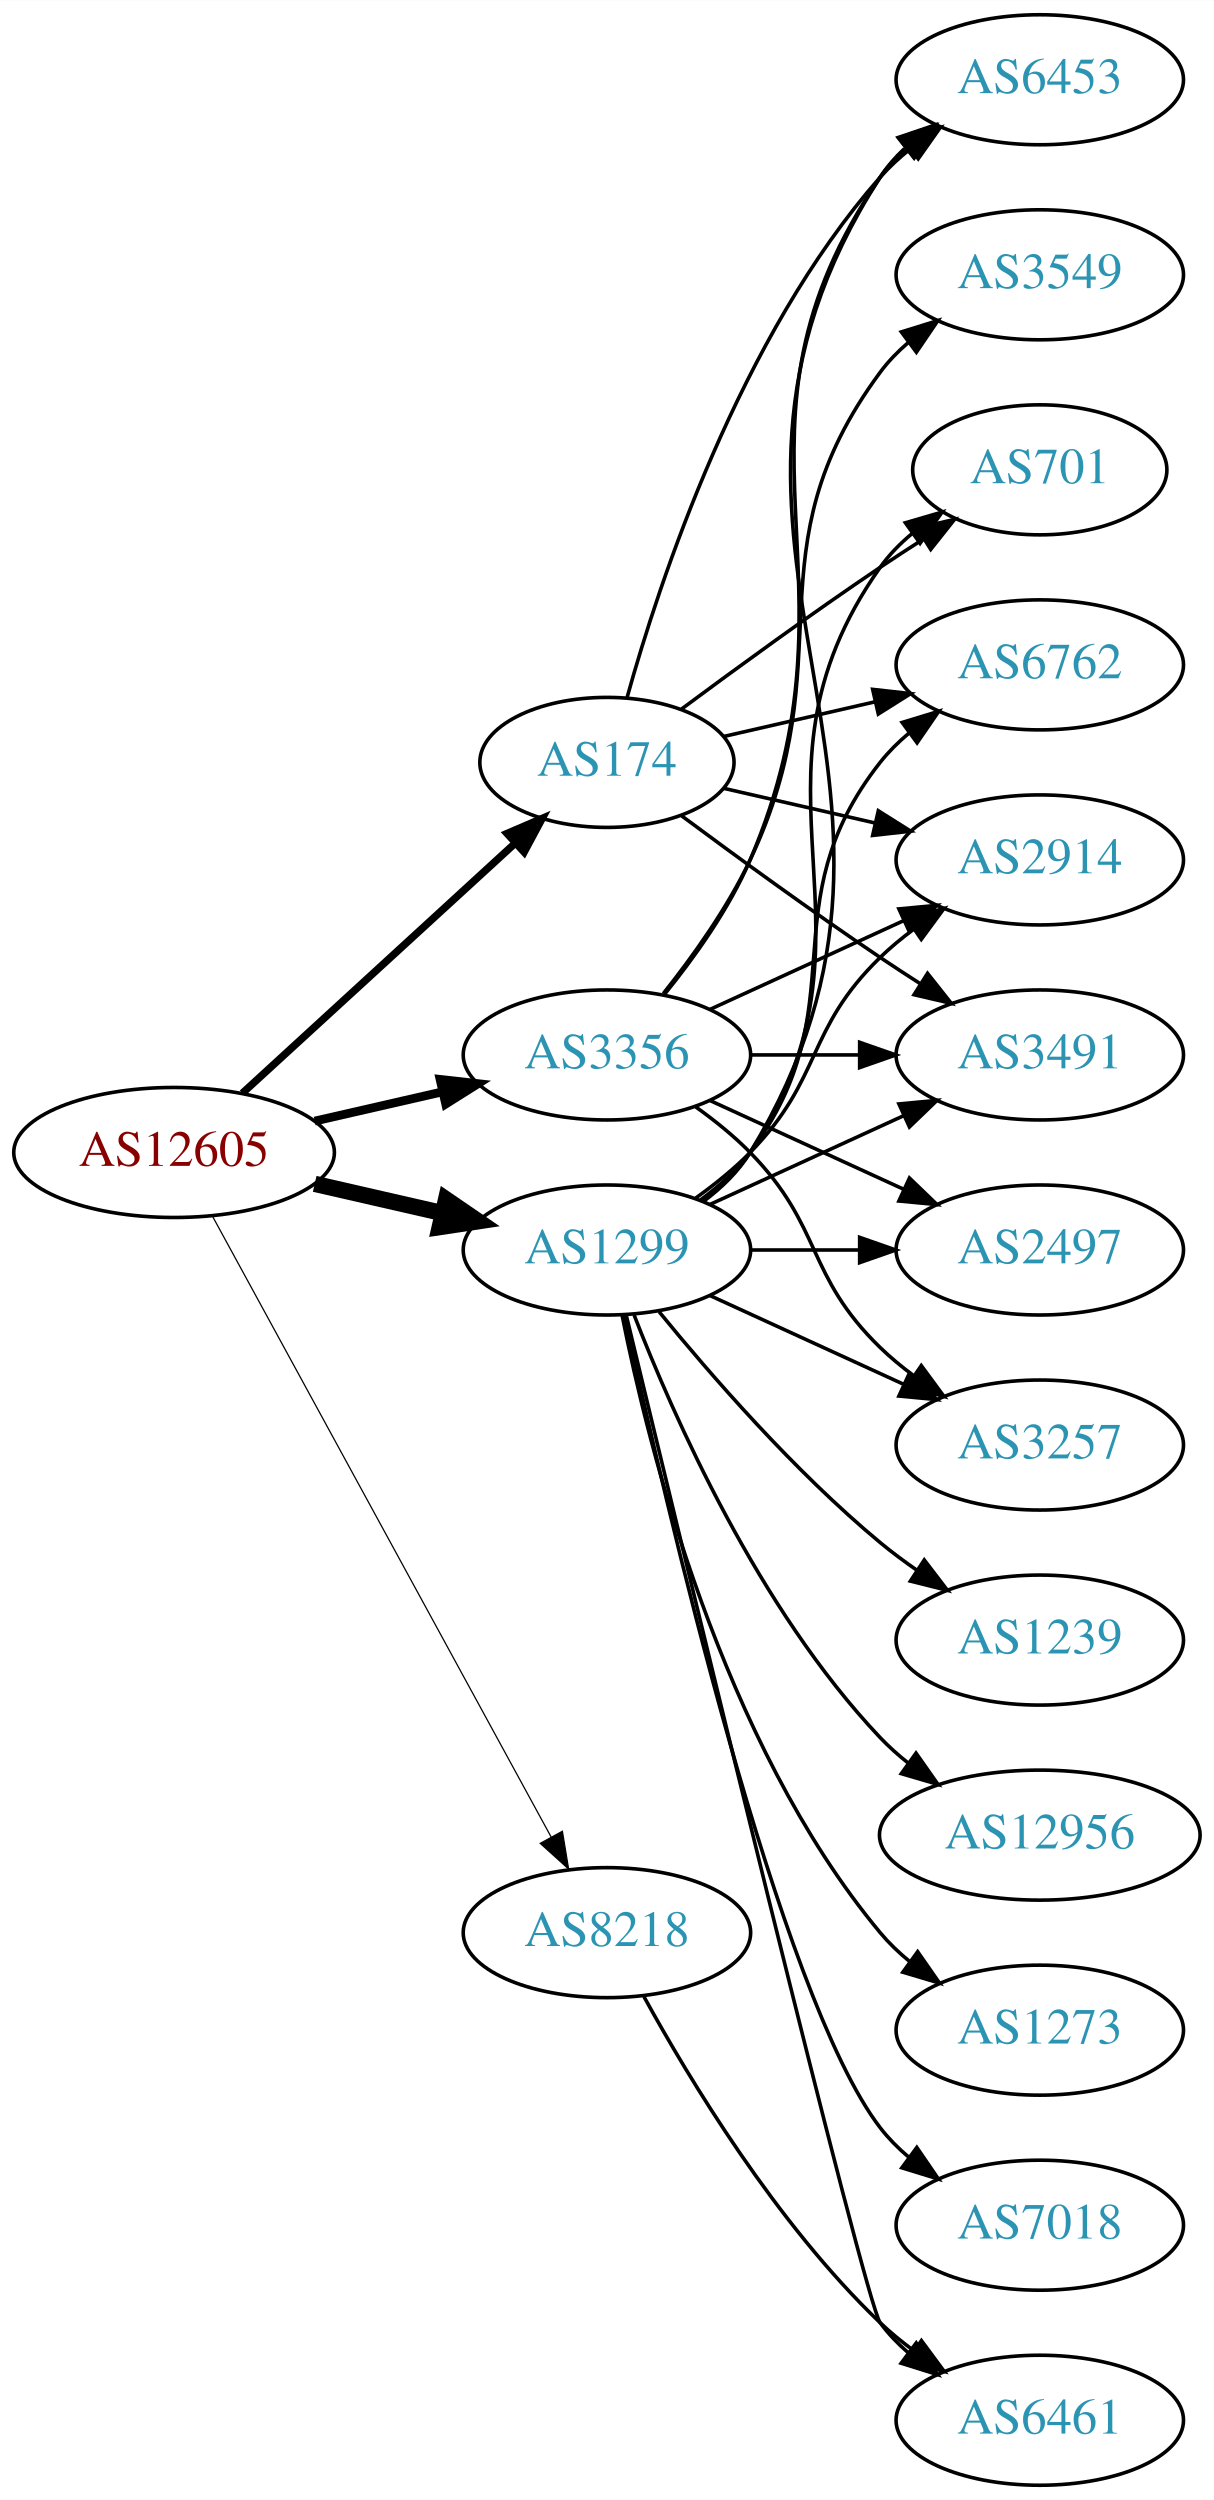
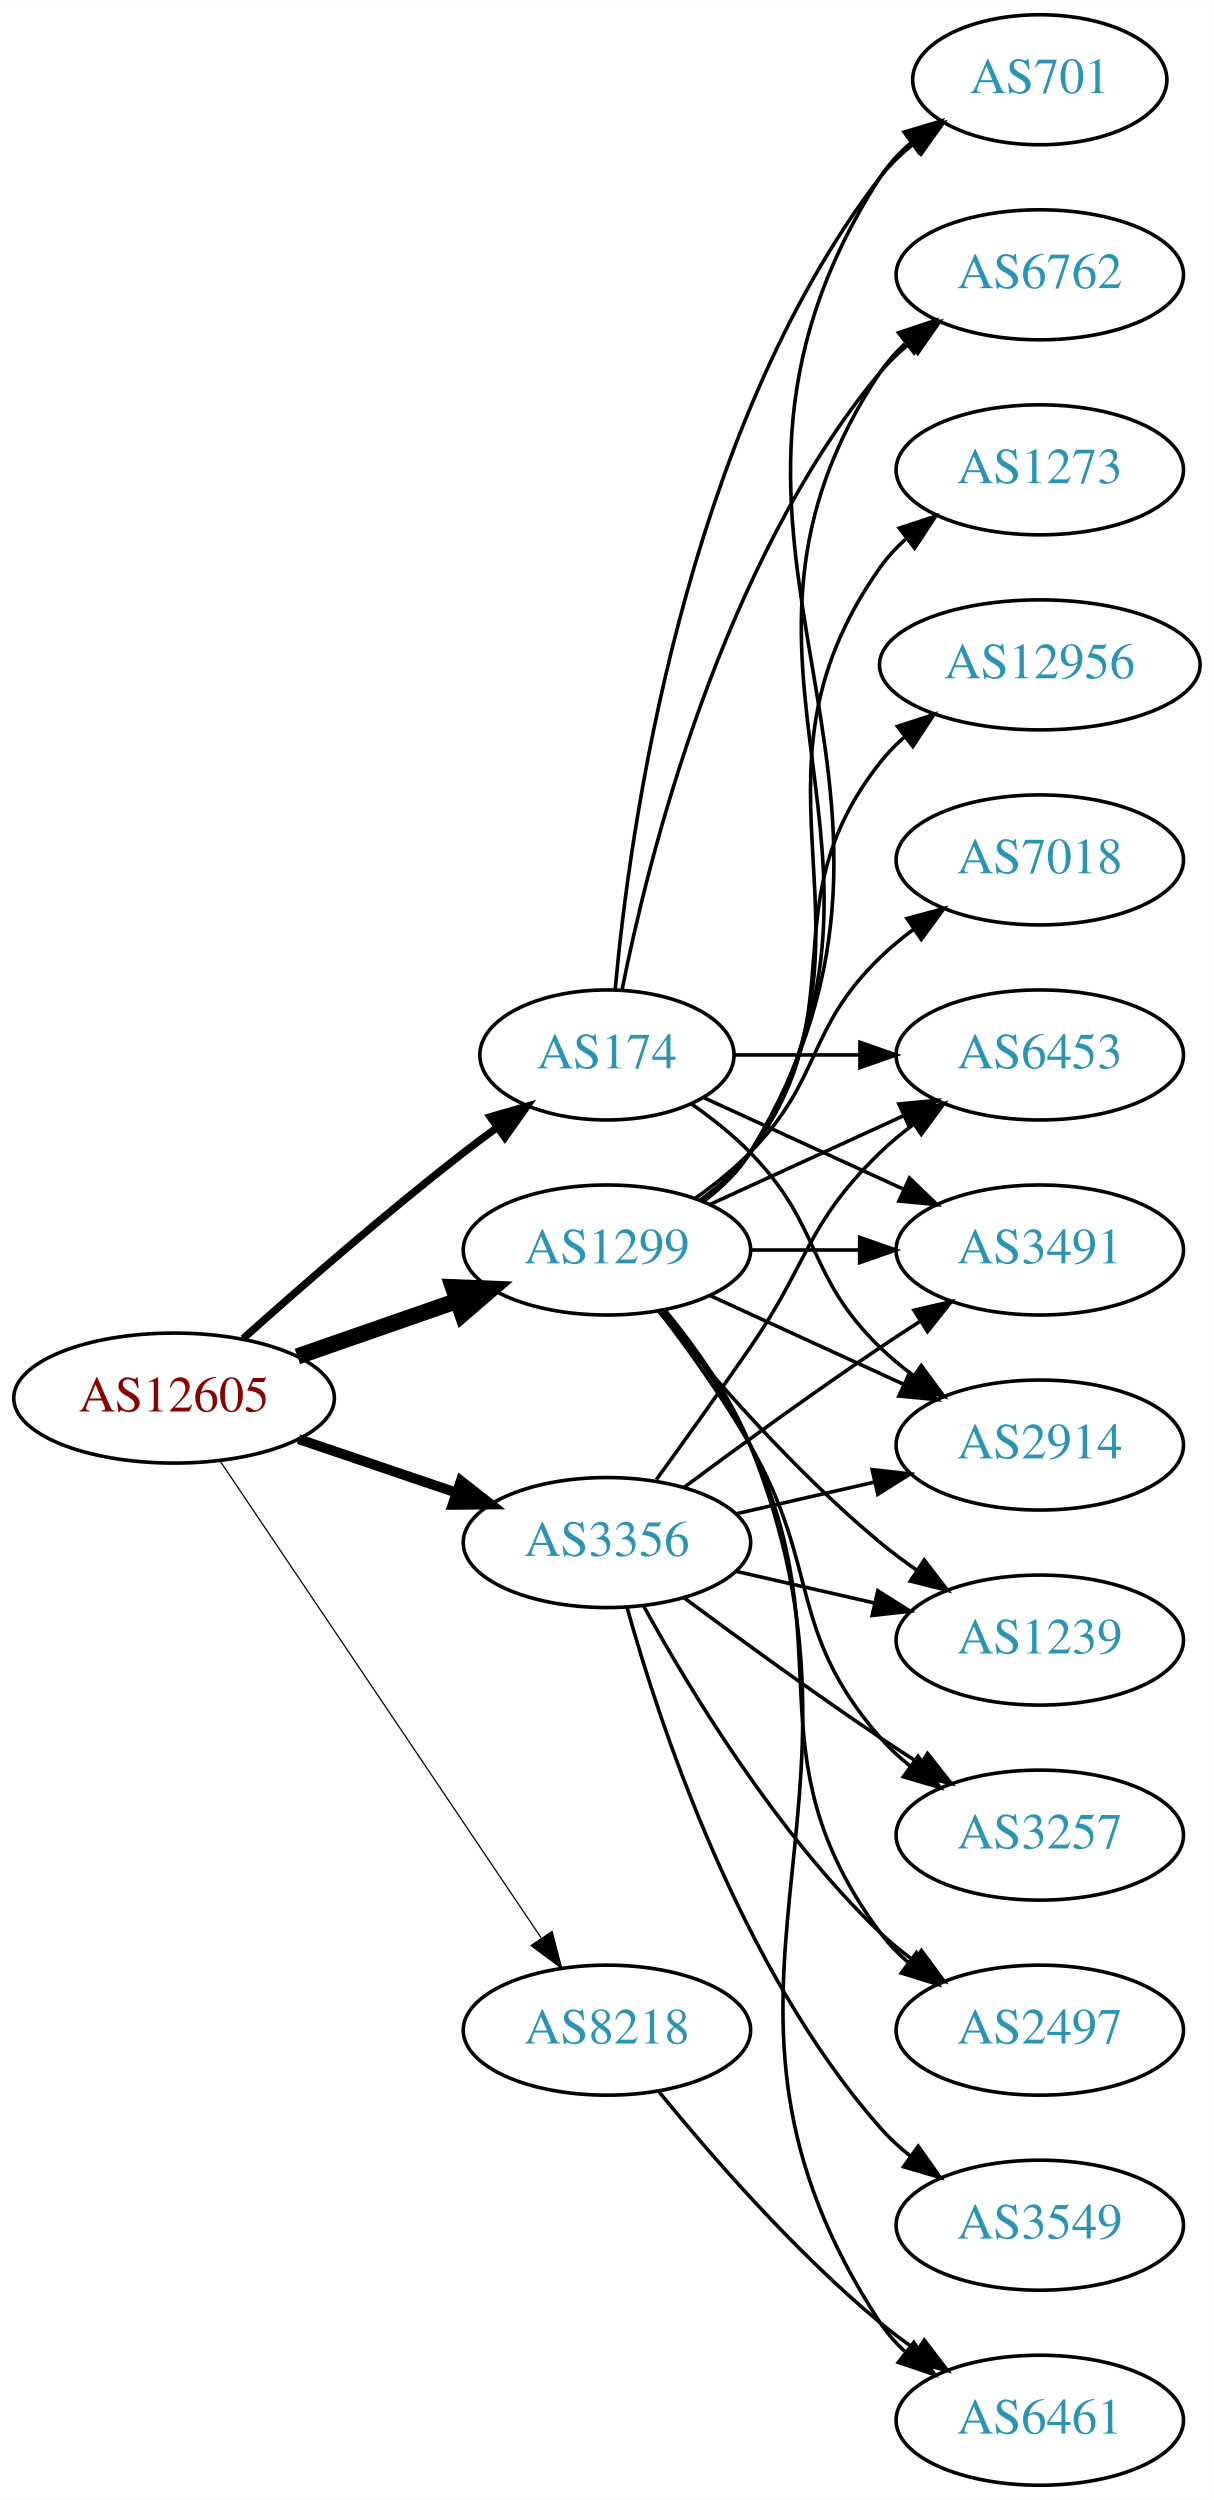
<svg xmlns="http://www.w3.org/2000/svg" xmlns:xlink="http://www.w3.org/1999/xlink" width="336pt" height="692pt" viewBox="0.00 0.00 336.08 692.00">
  <g id="graph0" class="graph" transform="scale(1 1) rotate(0) translate(4 688)">
    <polygon fill="white" stroke="none" points="-4,4 -4,-688 332.077,-688 332.077,4 -4,4" />
    <g id="node1" class="node">
      <g id="a_node1">
        <a xlink:href="/asn/12605" xlink:title="AS12605 ~ Linz, Austria [AT]">
-           <ellipse fill="#ffffff" stroke="black" cx="44.196" cy="-369" rx="44.393" ry="18" />
-           <text text-anchor="middle" x="44.196" y="-365.3" font-family="Times,serif" font-size="14.00" fill="#880000">AS12605</text>
+           <ellipse fill="#ffffff" stroke="black" cx="44.196" cy="-301" rx="44.393" ry="18" />
+           <text text-anchor="middle" x="44.196" y="-297.3" font-family="Times,serif" font-size="14.00" fill="#880000">AS12605</text>
        </a>
      </g>
    </g>
    <g id="node2" class="node">
      <g id="a_node2">
        <a xlink:href="/asn/174" xlink:title="AS174 ~ Cogent Communications [US]">
-           <ellipse fill="#ffffff" stroke="black" cx="164.039" cy="-477" rx="35.194" ry="18" />
-           <text text-anchor="middle" x="164.039" y="-473.3" font-family="Times,serif" font-size="14.00" fill="#2c94b3">AS174</text>
+           <ellipse fill="#ffffff" stroke="black" cx="164.039" cy="-396" rx="35.194" ry="18" />
+           <text text-anchor="middle" x="164.039" y="-392.3" font-family="Times,serif" font-size="14.00" fill="#2c94b3">AS174</text>
        </a>
      </g>
    </g>
    <g id="edge1" class="edge">
-       <path fill="none" stroke="black" stroke-width="2.077" d="M63.094,-385.403C83.252,-403.878 116.129,-434.009 138.632,-454.632" />
-       <polygon fill="black" stroke="black" stroke-width="2.077" points="136.384,-457.319 146.121,-461.496 141.114,-452.159 136.384,-457.319" />
+       <path fill="none" stroke="black" stroke-width="2.077" d="M63.323,-317.471C79.1,-331.585 102.768,-352.23 124.392,-369 127.347,-371.292 130.478,-373.625 133.628,-375.913" />
+       <polygon fill="black" stroke="black" stroke-width="2.077" points="131.727,-378.856 141.904,-381.801 135.785,-373.152 131.727,-378.856" />
    </g>
    <g id="node3" class="node">
      <g id="a_node3">
        <a xlink:href="/asn/1299" xlink:title="AS1299 ~ Telia Carrier [EU]">
          <ellipse fill="#ffffff" stroke="black" cx="164.039" cy="-342" rx="39.794" ry="18" />
          <text text-anchor="middle" x="164.039" y="-338.3" font-family="Times,serif" font-size="14.00" fill="#2c94b3">AS1299</text>
        </a>
      </g>
    </g>
    <g id="edge2" class="edge">
-       <path fill="none" stroke="black" stroke-width="4.5" d="M83.131,-360.308C94.371,-357.733 106.784,-354.889 118.407,-352.226" />
-       <polygon fill="black" stroke="black" stroke-width="4.5" points="119.501,-356.015 128.369,-349.943 117.742,-348.339 119.501,-356.015" />
+       <path fill="none" stroke="black" stroke-width="4.5" d="M78.335,-312.53C92.053,-317.302 108.092,-322.883 122.502,-327.896" />
+       <polygon fill="black" stroke="black" stroke-width="4.5" points="121.43,-331.692 132.168,-331.26 124.018,-324.255 121.43,-331.692" />
    </g>
    <g id="node4" class="node">
      <g id="a_node4">
        <a xlink:href="/asn/3356" xlink:title="AS3356 ~ Level 3 Parent, LLC [US]">
-           <ellipse fill="#ffffff" stroke="black" cx="164.039" cy="-396" rx="39.794" ry="18" />
-           <text text-anchor="middle" x="164.039" y="-392.3" font-family="Times,serif" font-size="14.00" fill="#2c94b3">AS3356</text>
+           <ellipse fill="#ffffff" stroke="black" cx="164.039" cy="-261" rx="39.794" ry="18" />
+           <text text-anchor="middle" x="164.039" y="-257.3" font-family="Times,serif" font-size="14.00" fill="#2c94b3">AS3356</text>
        </a>
      </g>
    </g>
    <g id="edge3" class="edge">
-       <path fill="none" stroke="black" stroke-width="2.423" d="M83.131,-377.692C94.371,-380.267 106.784,-383.111 118.407,-385.774" />
-       <polygon fill="black" stroke="black" stroke-width="2.423" points="117.84,-389.235 128.369,-388.057 119.403,-382.412 117.84,-389.235" />
+       <path fill="none" stroke="black" stroke-width="2.769" d="M78.65,-289.645C92.251,-285.028 108.093,-279.651 122.354,-274.81" />
+       <polygon fill="black" stroke="black" stroke-width="2.769" points="123.583,-278.089 131.928,-271.56 121.333,-271.46 123.583,-278.089" />
    </g>
    <g id="node5" class="node">
      <g id="a_node5">
        <a xlink:href="/asn/8218" xlink:title="AS8218 ~ legacy Neotelecoms [FR]">
-           <ellipse fill="#ffffff" stroke="black" cx="164.039" cy="-153" rx="39.794" ry="18" />
-           <text text-anchor="middle" x="164.039" y="-149.3" font-family="Times,serif" font-size="14.00" fill="#2c94b3">AS8218</text>
+           <ellipse fill="#ffffff" stroke="black" cx="164.039" cy="-126" rx="39.794" ry="18" />
+           <text text-anchor="middle" x="164.039" y="-122.3" font-family="Times,serif" font-size="14.00" fill="#2c94b3">AS8218</text>
        </a>
      </g>
    </g>
    <g id="edge4" class="edge">
-       <path fill="none" stroke="black" stroke-width="0.346" d="M54.84,-351.324C75.521,-313.416 124.234,-224.127 148.613,-179.441" />
-       <polygon fill="black" stroke="black" stroke-width="0.346" points="151.71,-181.072 153.427,-170.617 145.565,-177.72 151.71,-181.072" />
+       <path fill="none" stroke="black" stroke-width="0.346" d="M56.926,-283.581C77.803,-252.578 121.491,-187.699 145.794,-151.608" />
+       <polygon fill="black" stroke="black" stroke-width="0.346" points="148.847,-153.341 151.53,-143.091 143.041,-149.431 148.847,-153.341" />
    </g>
    <g id="node6" class="node">
      <g id="a_node6">
        <a xlink:href="/asn/6762" xlink:title="AS6762 ~ TELECOM ITALIA SPARKLE S.p.A. [IT]">
-           <ellipse fill="#ffffff" stroke="black" cx="283.881" cy="-504" rx="39.794" ry="18" />
-           <text text-anchor="middle" x="283.881" y="-500.3" font-family="Times,serif" font-size="14.00" fill="#2c94b3">AS6762</text>
+           <ellipse fill="#ffffff" stroke="black" cx="283.881" cy="-612" rx="39.794" ry="18" />
+           <text text-anchor="middle" x="283.881" y="-608.3" font-family="Times,serif" font-size="14.00" fill="#2c94b3">AS6762</text>
        </a>
      </g>
    </g>
    <g id="edge5" class="edge">
-       <path fill="none" stroke="black" d="M196.309,-484.165C209.148,-487.106 224.253,-490.567 238.22,-493.767" />
-       <polygon fill="black" stroke="black" points="237.612,-497.219 248.141,-496.04 239.175,-490.395 237.612,-497.219" />
+       <path fill="none" stroke="black" d="M168.237,-414.073C175.401,-450.141 195.675,-532.125 239.685,-585 242.09,-587.889 244.886,-590.563 247.879,-593.013" />
+       <polygon fill="black" stroke="black" points="245.967,-595.95 256.122,-598.973 250.069,-590.277 245.967,-595.95" />
    </g>
    <g id="node7" class="node">
      <g id="a_node7">
-         <a xlink:href="/asn/2914" xlink:title="AS2914 ~ NTT America, Inc. [US]">
-           <ellipse fill="#ffffff" stroke="black" cx="283.881" cy="-450" rx="39.794" ry="18" />
-           <text text-anchor="middle" x="283.881" y="-446.3" font-family="Times,serif" font-size="14.00" fill="#2c94b3">AS2914</text>
+         <a xlink:href="/asn/6453" xlink:title="AS6453 ~ TATA COMMUNICATIONS (AMERICA) INC [US]">
+           <ellipse fill="#ffffff" stroke="black" cx="283.881" cy="-396" rx="39.794" ry="18" />
+           <text text-anchor="middle" x="283.881" y="-392.3" font-family="Times,serif" font-size="14.00" fill="#2c94b3">AS6453</text>
        </a>
      </g>
    </g>
    <g id="edge6" class="edge">
-       <path fill="none" stroke="black" d="M196.309,-469.835C209.148,-466.894 224.253,-463.433 238.22,-460.233" />
-       <polygon fill="black" stroke="black" points="239.175,-463.605 248.141,-457.96 237.612,-456.781 239.175,-463.605" />
+       <path fill="none" stroke="black" d="M199.44,-396C210.264,-396 222.432,-396 234.059,-396" />
+       <polygon fill="black" stroke="black" points="234.09,-399.5 244.09,-396 234.09,-392.5 234.09,-399.5" />
    </g>
    <g id="node8" class="node">
      <g id="a_node8">
-         <a xlink:href="/asn/3491" xlink:title="AS3491 ~ PCCW Global, Inc. [US]">
-           <ellipse fill="#ffffff" stroke="black" cx="283.881" cy="-396" rx="39.794" ry="18" />
-           <text text-anchor="middle" x="283.881" y="-392.3" font-family="Times,serif" font-size="14.00" fill="#2c94b3">AS3491</text>
+         <a xlink:href="/asn/701" xlink:title="AS701 ~ UUNET [US]">
+           <ellipse fill="#ffffff" stroke="black" cx="283.881" cy="-666" rx="35.194" ry="18" />
+           <text text-anchor="middle" x="283.881" y="-662.3" font-family="Times,serif" font-size="14.00" fill="#2c94b3">AS701</text>
        </a>
      </g>
    </g>
    <g id="edge7" class="edge">
-       <path fill="none" stroke="black" d="M184.74,-462.19C199.642,-451.125 220.71,-435.772 239.685,-423 243.234,-420.611 246.984,-418.161 250.733,-415.758" />
-       <polygon fill="black" stroke="black" points="252.801,-418.591 259.381,-410.288 249.059,-412.675 252.801,-418.591" />
+       <path fill="none" stroke="black" d="M166.323,-414.117C170.221,-457.332 185.238,-568.131 239.685,-639 242.292,-642.393 245.455,-645.467 248.873,-648.223" />
+       <polygon fill="black" stroke="black" points="246.976,-651.168 257.164,-654.073 251.011,-645.448 246.976,-651.168" />
    </g>
    <g id="node9" class="node">
      <g id="a_node9">
-         <a xlink:href="/asn/701" xlink:title="AS701 ~ UUNET [US]">
-           <ellipse fill="#ffffff" stroke="black" cx="283.881" cy="-558" rx="35.194" ry="18" />
-           <text text-anchor="middle" x="283.881" y="-554.3" font-family="Times,serif" font-size="14.00" fill="#2c94b3">AS701</text>
+         <a xlink:href="/asn/3491" xlink:title="AS3491 ~ PCCW Global, Inc. [US]">
+           <ellipse fill="#ffffff" stroke="black" cx="283.881" cy="-342" rx="39.794" ry="18" />
+           <text text-anchor="middle" x="283.881" y="-338.3" font-family="Times,serif" font-size="14.00" fill="#2c94b3">AS3491</text>
        </a>
      </g>
    </g>
    <g id="edge8" class="edge">
-       <path fill="none" stroke="black" d="M184.74,-491.81C199.642,-502.875 220.71,-518.228 239.685,-531 243.502,-533.569 247.552,-536.21 251.583,-538.786" />
-       <polygon fill="black" stroke="black" points="249.952,-541.895 260.277,-544.271 253.687,-535.975 249.952,-541.895" />
+       <path fill="none" stroke="black" d="M190.9,-384.149C207.02,-376.762 228.023,-367.138 245.888,-358.952" />
+       <polygon fill="black" stroke="black" points="247.806,-361.923 255.439,-354.575 244.89,-355.559 247.806,-361.923" />
    </g>
    <g id="node10" class="node">
      <g id="a_node10">
-         <a xlink:href="/asn/6453" xlink:title="AS6453 ~ TATA COMMUNICATIONS (AMERICA) INC [US]">
-           <ellipse fill="#ffffff" stroke="black" cx="283.881" cy="-666" rx="39.794" ry="18" />
-           <text text-anchor="middle" x="283.881" y="-662.3" font-family="Times,serif" font-size="14.00" fill="#2c94b3">AS6453</text>
+         <a xlink:href="/asn/2914" xlink:title="AS2914 ~ NTT America, Inc. [US]">
+           <ellipse fill="#ffffff" stroke="black" cx="283.881" cy="-288" rx="39.794" ry="18" />
+           <text text-anchor="middle" x="283.881" y="-284.3" font-family="Times,serif" font-size="14.00" fill="#2c94b3">AS2914</text>
        </a>
      </g>
    </g>
    <g id="edge9" class="edge">
-       <path fill="none" stroke="black" d="M169.612,-494.946C178.517,-526.995 200.801,-594.842 239.685,-639 242.169,-641.821 245.019,-644.449 248.044,-646.871" />
-       <polygon fill="black" stroke="black" points="246.162,-649.828 256.334,-652.791 250.23,-644.131 246.162,-649.828" />
-     </g>
-     <g id="edge15" class="edge">
-       <path fill="none" stroke="black" d="M189.969,-355.882C195.046,-359.611 199.964,-364.016 203.685,-369 233.957,-409.542 208.386,-437.246 239.685,-477 242.01,-479.953 244.754,-482.67 247.713,-485.147" />
-       <polygon fill="black" stroke="black" points="245.772,-488.064 255.91,-491.145 249.906,-482.415 245.772,-488.064" />
+       <path fill="none" stroke="black" d="M187.422,-382.468C193.063,-378.51 198.877,-373.914 203.685,-369 223.858,-348.383 218.992,-335.094 239.685,-315 242.53,-312.237 245.704,-309.614 249.004,-307.166" />
+       <polygon fill="black" stroke="black" points="251.07,-309.994 257.352,-301.462 247.121,-304.214 251.07,-309.994" />
+     </g>
+     <g id="edge14" class="edge">
+       <path fill="none" stroke="black" d="M190.565,-355.472C195.61,-359.223 200.365,-363.74 203.685,-369 255.635,-451.3 185.647,-504.056 239.685,-585 241.6,-587.869 243.934,-590.49 246.515,-592.872" />
+       <polygon fill="black" stroke="black" points="244.779,-595.954 254.827,-599.313 249.066,-590.421 244.779,-595.954" />
+     </g>
+     <g id="edge16" class="edge">
+       <path fill="none" stroke="black" d="M192.667,-354.661C208.624,-361.973 228.895,-371.261 246.178,-379.181" />
+       <polygon fill="black" stroke="black" points="244.876,-382.435 255.425,-383.419 247.793,-376.071 244.876,-382.435" />
+     </g>
+     <g id="edge18" class="edge">
+       <path fill="none" stroke="black" d="M190.692,-355.393C195.731,-359.148 200.451,-363.686 203.685,-369 266.629,-472.412 174.116,-537.232 239.685,-639 242.002,-642.596 244.986,-645.798 248.302,-648.625" />
+       <polygon fill="black" stroke="black" points="246.332,-651.52 256.484,-654.552 250.439,-645.851 246.332,-651.52" />
+     </g>
+     <g id="edge21" class="edge">
+       <path fill="none" stroke="black" d="M203.951,-342C213.505,-342 223.854,-342 233.817,-342" />
+       <polygon fill="black" stroke="black" points="234.009,-345.5 244.009,-342 234.009,-338.5 234.009,-345.5" />
    </g>
    <g id="edge10" class="edge">
+       <path fill="none" stroke="black" d="M192.667,-329.339C208.624,-322.027 228.895,-312.739 246.178,-304.819" />
+       <polygon fill="black" stroke="black" points="247.793,-307.929 255.425,-300.581 244.876,-301.565 247.793,-307.929" />
+     </g>
+     <g id="node11" class="node">
+       <g id="a_node11">
+         <a xlink:href="/asn/7018" xlink:title="AS7018 ~ AT&amp;T Services, Inc. [US]">
+           <ellipse fill="#ffffff" stroke="black" cx="283.881" cy="-450" rx="39.794" ry="18" />
+           <text text-anchor="middle" x="283.881" y="-446.3" font-family="Times,serif" font-size="14.00" fill="#2c94b3">AS7018</text>
+         </a>
+       </g>
+     </g>
+     <g id="edge11" class="edge">
      <path fill="none" stroke="black" d="M188.633,-356.389C193.889,-360.148 199.22,-364.437 203.685,-369 223.858,-389.617 218.992,-402.906 239.685,-423 242.53,-425.763 245.704,-428.386 249.004,-430.834" />
      <polygon fill="black" stroke="black" points="247.121,-433.786 257.352,-436.538 251.07,-428.006 247.121,-433.786" />
    </g>
-     <g id="edge19" class="edge">
-       <path fill="none" stroke="black" d="M192.667,-354.661C208.624,-361.973 228.895,-371.261 246.178,-379.181" />
-       <polygon fill="black" stroke="black" points="244.876,-382.435 255.425,-383.419 247.793,-376.071 244.876,-382.435" />
-     </g>
-     <g id="edge12" class="edge">
-       <path fill="none" stroke="black" d="M190.358,-355.607C195.414,-359.351 200.225,-363.831 203.685,-369 244.71,-430.294 197.106,-470.775 239.685,-531 242.155,-534.493 245.234,-537.63 248.603,-540.421" />
-       <polygon fill="black" stroke="black" points="246.672,-543.343 256.843,-546.31 250.742,-537.648 246.672,-543.343" />
-     </g>
-     <g id="edge21" class="edge">
-       <path fill="none" stroke="black" d="M190.692,-355.393C195.731,-359.148 200.451,-363.686 203.685,-369 266.629,-472.412 174.116,-537.232 239.685,-639 241.553,-641.899 243.855,-644.542 246.414,-646.939" />
-       <polygon fill="black" stroke="black" points="244.655,-650.006 254.691,-653.403 248.964,-644.489 244.655,-650.006" />
-     </g>
-     <g id="node11" class="node">
-       <g id="a_node11">
-         <a xlink:href="/asn/3257" xlink:title="AS3257 ~ GTT [DE]">
-           <ellipse fill="#ffffff" stroke="black" cx="283.881" cy="-288" rx="39.794" ry="18" />
-           <text text-anchor="middle" x="283.881" y="-284.3" font-family="Times,serif" font-size="14.00" fill="#2c94b3">AS3257</text>
-         </a>
-       </g>
-     </g>
-     <g id="edge11" class="edge">
-       <path fill="none" stroke="black" d="M192.667,-329.339C208.624,-322.027 228.895,-312.739 246.178,-304.819" />
-       <polygon fill="black" stroke="black" points="247.793,-307.929 255.425,-300.581 244.876,-301.565 247.793,-307.929" />
-     </g>
    <g id="node12" class="node">
      <g id="a_node12">
-         <a xlink:href="/asn/7018" xlink:title="AS7018 ~ AT&amp;T Services, Inc. [US]">
-           <ellipse fill="#ffffff" stroke="black" cx="283.881" cy="-72" rx="39.794" ry="18" />
-           <text text-anchor="middle" x="283.881" y="-68.3" font-family="Times,serif" font-size="14.00" fill="#2c94b3">AS7018</text>
-         </a>
-       </g>
-     </g>
-     <g id="edge13" class="edge">
-       <path fill="none" stroke="black" d="M168.9,-323.775C179.768,-273.729 211.655,-135.484 239.685,-99 241.975,-96.019 244.695,-93.284 247.639,-90.796" />
-       <polygon fill="black" stroke="black" points="249.833,-93.527 255.816,-84.782 245.686,-87.888 249.833,-93.527" />
+         <a xlink:href="/asn/1273" xlink:title="AS1273 ~ Vodafone Group PLC [EU]">
+           <ellipse fill="#ffffff" stroke="black" cx="283.881" cy="-558" rx="39.794" ry="18" />
+           <text text-anchor="middle" x="283.881" y="-554.3" font-family="Times,serif" font-size="14.00" fill="#2c94b3">AS1273</text>
+         </a>
+       </g>
+     </g>
+     <g id="edge12" class="edge">
+       <path fill="none" stroke="black" d="M190.358,-355.607C195.414,-359.351 200.225,-363.831 203.685,-369 244.71,-430.294 197.106,-470.775 239.685,-531 241.676,-533.816 244.063,-536.401 246.679,-538.76" />
+       <polygon fill="black" stroke="black" points="244.978,-541.865 255.048,-545.162 249.232,-536.306 244.978,-541.865" />
    </g>
    <g id="node13" class="node">
      <g id="a_node13">
        <a xlink:href="/asn/1239" xlink:title="AS1239 ~ Sprint [US]">
          <ellipse fill="#ffffff" stroke="black" cx="283.881" cy="-234" rx="39.794" ry="18" />
          <text text-anchor="middle" x="283.881" y="-230.3" font-family="Times,serif" font-size="14.00" fill="#2c94b3">AS1239</text>
        </a>
      </g>
    </g>
-     <g id="edge14" class="edge">
+     <g id="edge13" class="edge">
      <path fill="none" stroke="black" d="M178.458,-324.935C192.572,-307.625 215.987,-280.655 239.685,-261 242.901,-258.332 246.402,-255.73 249.972,-253.259" />
      <polygon fill="black" stroke="black" points="251.896,-256.183 258.329,-247.764 248.05,-250.334 251.896,-256.183" />
    </g>
    <g id="node14" class="node">
      <g id="a_node14">
+         <a xlink:href="/asn/3257" xlink:title="AS3257 ~ GTT [DE]">
+           <ellipse fill="#ffffff" stroke="black" cx="283.881" cy="-180" rx="39.794" ry="18" />
+           <text text-anchor="middle" x="283.881" y="-176.3" font-family="Times,serif" font-size="14.00" fill="#2c94b3">AS3257</text>
+         </a>
+       </g>
+     </g>
+     <g id="edge15" class="edge">
+       <path fill="none" stroke="black" d="M178.5,-325.087C186.393,-314.73 196.242,-301.008 203.685,-288 223.25,-253.806 213.851,-236.742 239.685,-207 242.15,-204.162 244.987,-201.523 248.004,-199.094" />
+       <polygon fill="black" stroke="black" points="250.191,-201.833 256.282,-193.164 246.115,-196.142 250.191,-201.833" />
+     </g>
+     <g id="node15" class="node">
+       <g id="a_node15">
+         <a xlink:href="/asn/2497" xlink:title="AS2497 ~ Internet Initiative Japan Inc. [JP]">
+           <ellipse fill="#ffffff" stroke="black" cx="283.881" cy="-126" rx="39.794" ry="18" />
+           <text text-anchor="middle" x="283.881" y="-122.3" font-family="Times,serif" font-size="14.00" fill="#2c94b3">AS2497</text>
+         </a>
+       </g>
+     </g>
+     <g id="edge17" class="edge">
+       <path fill="none" stroke="black" d="M179.639,-325.009C187.726,-314.845 197.388,-301.345 203.685,-288 230.184,-231.841 202.782,-202.941 239.685,-153 241.919,-149.977 244.601,-147.214 247.522,-144.707" />
+       <polygon fill="black" stroke="black" points="249.717,-147.437 255.666,-138.669 245.548,-141.814 249.717,-147.437" />
+     </g>
+     <g id="node16" class="node">
+       <g id="a_node16">
        <a xlink:href="/asn/6461" xlink:title="AS6461 ~ Zayo Bandwidth [US]">
          <ellipse fill="#ffffff" stroke="black" cx="283.881" cy="-18" rx="39.794" ry="18" />
          <text text-anchor="middle" x="283.881" y="-14.3" font-family="Times,serif" font-size="14.00" fill="#2c94b3">AS6461</text>
        </a>
      </g>
    </g>
-     <g id="edge16" class="edge">
-       <path fill="none" stroke="black" d="M169.413,-323.827C184.757,-260.177 235.442,-50.83 239.685,-45 241.897,-41.961 244.565,-39.187 247.477,-36.674" />
-       <polygon fill="black" stroke="black" points="249.672,-39.403 255.608,-30.627 245.495,-33.786 249.672,-39.403" />
-     </g>
-     <g id="node15" class="node">
-       <g id="a_node15">
-         <a xlink:href="/asn/12956" xlink:title="AS12956 ~ TELXIUS [ES]">
-           <ellipse fill="#ffffff" stroke="black" cx="283.881" cy="-180" rx="44.393" ry="18" />
-           <text text-anchor="middle" x="283.881" y="-176.3" font-family="Times,serif" font-size="14.00" fill="#2c94b3">AS12956</text>
-         </a>
-       </g>
-     </g>
-     <g id="edge17" class="edge">
-       <path fill="none" stroke="black" d="M171.562,-324.006C182.312,-296.272 205.969,-242.571 239.685,-207 242.069,-204.485 244.736,-202.107 247.542,-199.883" />
-       <polygon fill="black" stroke="black" points="249.611,-202.707 255.704,-194.039 245.535,-197.015 249.611,-202.707" />
-     </g>
-     <g id="node16" class="node">
-       <g id="a_node16">
-         <a xlink:href="/asn/2497" xlink:title="AS2497 ~ Internet Initiative Japan Inc. [JP]">
-           <ellipse fill="#ffffff" stroke="black" cx="283.881" cy="-342" rx="39.794" ry="18" />
-           <text text-anchor="middle" x="283.881" y="-338.3" font-family="Times,serif" font-size="14.00" fill="#2c94b3">AS2497</text>
-         </a>
-       </g>
-     </g>
-     <g id="edge18" class="edge">
-       <path fill="none" stroke="black" d="M203.951,-342C213.505,-342 223.854,-342 233.817,-342" />
-       <polygon fill="black" stroke="black" points="234.009,-345.5 244.009,-342 234.009,-338.5 234.009,-345.5" />
+     <g id="edge19" class="edge">
+       <path fill="none" stroke="black" d="M180.214,-325.261C188.494,-315.181 198.155,-301.681 203.685,-288 244.6,-186.777 179.888,-136.347 239.685,-45 241.574,-42.114 243.89,-39.481 246.459,-37.091" />
+       <polygon fill="black" stroke="black" points="249.009,-39.541 254.751,-30.637 244.71,-34.017 249.009,-39.541" />
    </g>
    <g id="node17" class="node">
      <g id="a_node17">
-         <a xlink:href="/asn/1273" xlink:title="AS1273 ~ Vodafone Group PLC [EU]">
-           <ellipse fill="#ffffff" stroke="black" cx="283.881" cy="-126" rx="39.794" ry="18" />
-           <text text-anchor="middle" x="283.881" y="-122.3" font-family="Times,serif" font-size="14.00" fill="#2c94b3">AS1273</text>
+         <a xlink:href="/asn/12956" xlink:title="AS12956 ~ TELXIUS [ES]">
+           <ellipse fill="#ffffff" stroke="black" cx="283.881" cy="-504" rx="44.393" ry="18" />
+           <text text-anchor="middle" x="283.881" y="-500.3" font-family="Times,serif" font-size="14.00" fill="#2c94b3">AS12956</text>
        </a>
      </g>
    </g>
    <g id="edge20" class="edge">
-       <path fill="none" stroke="black" d="M168.237,-323.927C175.401,-287.859 195.675,-205.875 239.685,-153 242.09,-150.111 244.886,-147.437 247.879,-144.987" />
-       <polygon fill="black" stroke="black" points="250.069,-147.723 256.122,-139.027 245.967,-142.05 250.069,-147.723" />
+       <path fill="none" stroke="black" d="M189.969,-355.882C195.046,-359.611 199.964,-364.016 203.685,-369 233.957,-409.542 208.386,-437.246 239.685,-477 241.709,-479.571 244.051,-481.963 246.575,-484.174" />
+       <polygon fill="black" stroke="black" points="244.489,-486.984 254.565,-490.261 248.732,-481.416 244.489,-486.984" />
+     </g>
+     <g id="edge22" class="edge">
+       <path fill="none" stroke="black" d="M177.718,-278.406C185.333,-288.937 195.166,-302.67 203.685,-315 220.081,-338.731 218.992,-348.906 239.685,-369 242.53,-371.763 245.704,-374.386 249.004,-376.834" />
+       <polygon fill="black" stroke="black" points="247.121,-379.786 257.352,-382.538 251.07,-374.006 247.121,-379.786" />
    </g>
    <g id="edge24" class="edge">
-       <path fill="none" stroke="black" d="M192.667,-408.661C208.624,-415.973 228.895,-425.261 246.178,-433.181" />
-       <polygon fill="black" stroke="black" points="244.876,-436.435 255.425,-437.419 247.793,-430.071 244.876,-436.435" />
+       <path fill="none" stroke="black" d="M185.369,-276.277C200.231,-287.304 220.976,-302.407 239.685,-315 243.234,-317.389 246.984,-319.839 250.733,-322.242" />
+       <polygon fill="black" stroke="black" points="249.059,-325.325 259.381,-327.712 252.801,-319.409 249.059,-325.325" />
+     </g>
+     <g id="edge28" class="edge">
+       <path fill="none" stroke="black" d="M199.758,-268.955C211.758,-271.704 225.379,-274.825 238.071,-277.733" />
+       <polygon fill="black" stroke="black" points="237.474,-281.187 248.003,-280.009 239.037,-274.364 237.474,-281.187" />
+     </g>
+     <g id="edge25" class="edge">
+       <path fill="none" stroke="black" d="M199.758,-253.045C211.758,-250.296 225.379,-247.175 238.071,-244.267" />
+       <polygon fill="black" stroke="black" points="239.037,-247.636 248.003,-241.991 237.474,-240.813 239.037,-247.636" />
    </g>
    <g id="edge27" class="edge">
-       <path fill="none" stroke="black" d="M203.951,-396C213.505,-396 223.854,-396 233.817,-396" />
-       <polygon fill="black" stroke="black" points="234.009,-399.5 244.009,-396 234.009,-392.5 234.009,-399.5" />
-     </g>
-     <g id="edge22" class="edge">
-       <path fill="none" stroke="black" d="M180.004,-412.827C188.213,-422.935 197.875,-436.435 203.685,-450 237.354,-528.603 191.389,-568.434 239.685,-639 241.633,-641.846 243.99,-644.452 246.586,-646.824" />
-       <polygon fill="black" stroke="black" points="244.865,-649.917 254.922,-653.249 249.138,-644.372 244.865,-649.917" />
-     </g>
-     <g id="edge25" class="edge">
-       <path fill="none" stroke="black" d="M188.633,-381.611C193.889,-377.852 199.22,-373.563 203.685,-369 223.858,-348.383 218.992,-335.094 239.685,-315 242.53,-312.237 245.704,-309.614 249.004,-307.166" />
-       <polygon fill="black" stroke="black" points="251.07,-309.994 257.352,-301.462 247.121,-304.214 251.07,-309.994" />
-     </g>
-     <g id="edge26" class="edge">
-       <path fill="none" stroke="black" d="M192.667,-383.339C208.624,-376.027 228.895,-366.739 246.178,-358.819" />
-       <polygon fill="black" stroke="black" points="247.793,-361.929 255.425,-354.581 244.876,-355.565 247.793,-361.929" />
+       <path fill="none" stroke="black" d="M185.369,-245.723C200.231,-234.696 220.976,-219.593 239.685,-207 243.234,-204.611 246.984,-202.161 250.733,-199.758" />
+       <polygon fill="black" stroke="black" points="252.801,-202.591 259.381,-194.288 249.059,-196.675 252.801,-202.591" />
+     </g>
+     <g id="edge23" class="edge">
+       <path fill="none" stroke="black" d="M174.28,-243.287C186.825,-220.439 211.002,-180.389 239.685,-153 242.553,-150.261 245.742,-147.653 249.051,-145.215" />
+       <polygon fill="black" stroke="black" points="251.114,-148.044 257.411,-139.523 247.175,-142.258 251.114,-148.044" />
    </g>
    <g id="node18" class="node">
      <g id="a_node18">
        <a xlink:href="/asn/3549" xlink:title="AS3549 ~ Level 3 Parent, LLC [US]">
-           <ellipse fill="#ffffff" stroke="black" cx="283.881" cy="-612" rx="39.794" ry="18" />
-           <text text-anchor="middle" x="283.881" y="-608.3" font-family="Times,serif" font-size="14.00" fill="#2c94b3">AS3549</text>
-         </a>
-       </g>
-     </g>
-     <g id="edge23" class="edge">
-       <path fill="none" stroke="black" d="M179.639,-412.991C187.726,-423.155 197.388,-436.655 203.685,-450 230.184,-506.159 202.782,-535.059 239.685,-585 241.919,-588.023 244.601,-590.786 247.522,-593.293" />
-       <polygon fill="black" stroke="black" points="245.548,-596.186 255.666,-599.331 249.717,-590.563 245.548,-596.186" />
-     </g>
-     <g id="edge28" class="edge">
-       <path fill="none" stroke="black" d="M174.28,-135.287C186.825,-112.439 211.002,-72.389 239.685,-45 242.553,-42.261 245.742,-39.653 249.051,-37.215" />
-       <polygon fill="black" stroke="black" points="251.114,-40.044 257.411,-31.523 247.175,-34.258 251.114,-40.044" />
+           <ellipse fill="#ffffff" stroke="black" cx="283.881" cy="-72" rx="39.794" ry="18" />
+           <text text-anchor="middle" x="283.881" y="-68.3" font-family="Times,serif" font-size="14.00" fill="#2c94b3">AS3549</text>
+         </a>
+       </g>
+     </g>
+     <g id="edge26" class="edge">
+       <path fill="none" stroke="black" d="M169.612,-243.054C178.517,-211.005 200.801,-143.158 239.685,-99 242.169,-96.179 245.019,-93.551 248.044,-91.129" />
+       <polygon fill="black" stroke="black" points="250.23,-93.869 256.334,-85.209 246.162,-88.172 250.23,-93.869" />
+     </g>
+     <g id="edge29" class="edge">
+       <path fill="none" stroke="black" d="M178.458,-108.935C192.572,-91.625 215.987,-64.655 239.685,-45 242.901,-42.332 246.402,-39.73 249.972,-37.259" />
+       <polygon fill="black" stroke="black" points="251.896,-40.183 258.329,-31.764 248.05,-34.334 251.896,-40.183" />
    </g>
  </g>
</svg>
